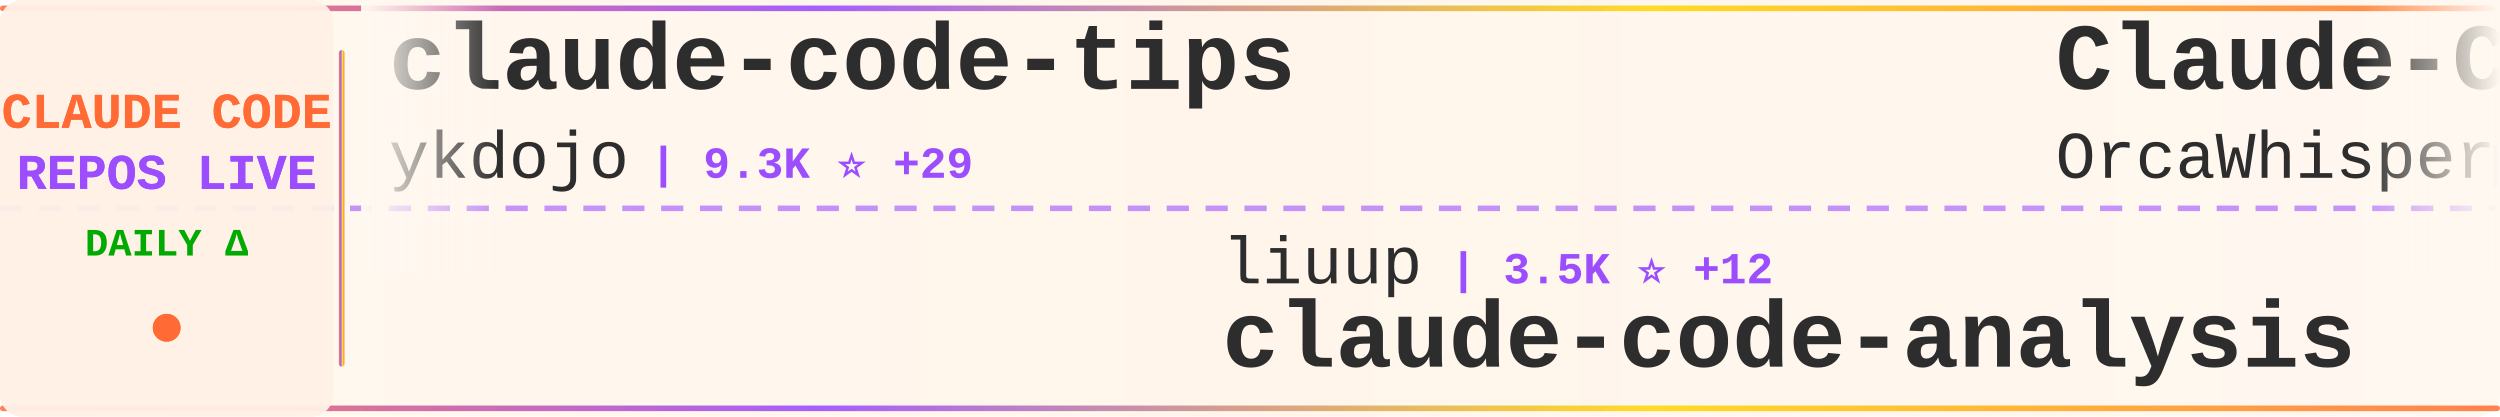
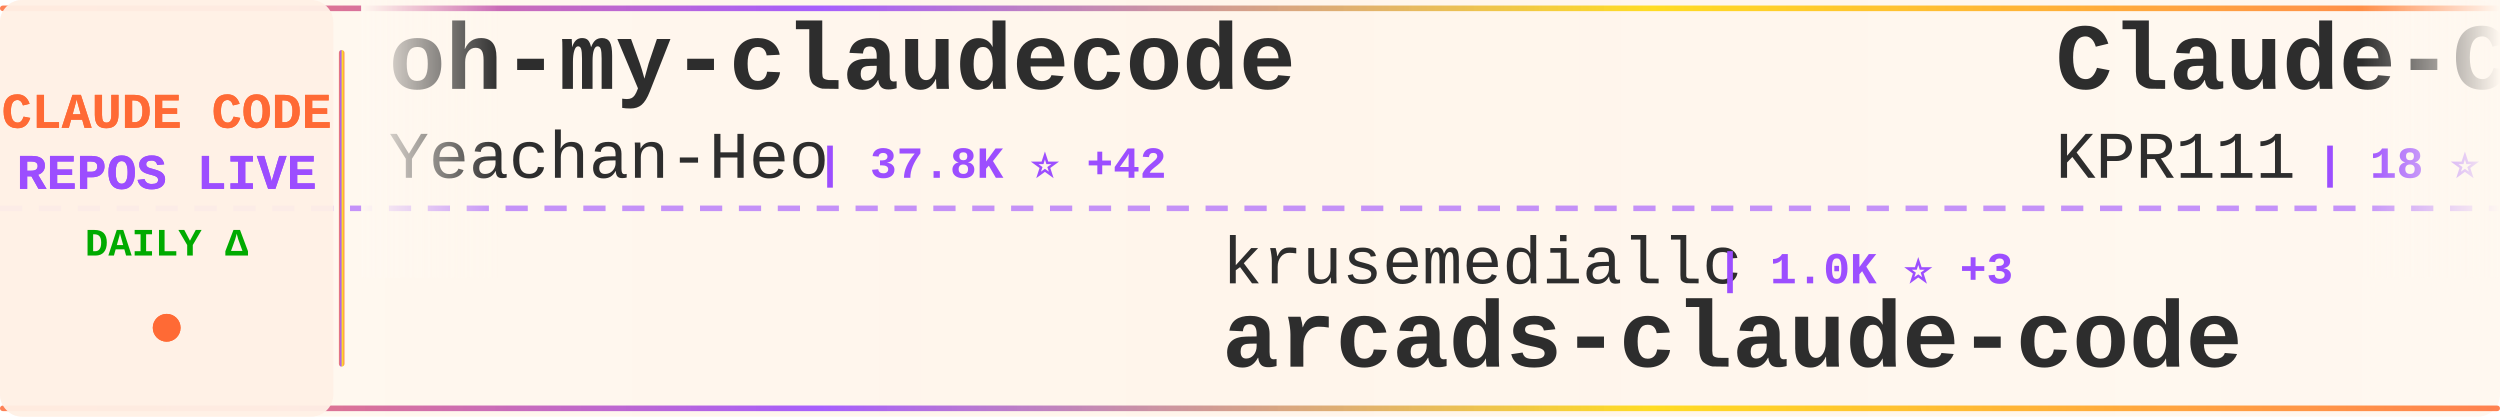
<svg xmlns="http://www.w3.org/2000/svg" width="900" height="150">
  <defs>
    <linearGradient id="tickerBg" x1="0%" y1="0%" x2="100%" y2="0%">
      <stop offset="0%" style="stop-color:#fff8f0;stop-opacity:0.98" />
      <stop offset="50%" style="stop-color:#fff5eb;stop-opacity:1" />
      <stop offset="100%" style="stop-color:#fff8f0;stop-opacity:0.98" />
    </linearGradient>
    <linearGradient id="borderGrad" x1="0%" y1="0%" x2="100%" y2="0%">
      <stop offset="0%" style="stop-color:#FF6B35;stop-opacity:0.85">
        <animate attributeName="stop-opacity" values="0.85;1;0.85" dur="2s" repeatCount="indefinite" />
      </stop>
      <stop offset="33%" style="stop-color:#9C4EFF;stop-opacity:0.9">
        <animate attributeName="stop-opacity" values="0.9;1;0.9" dur="2.2s" repeatCount="indefinite" />
      </stop>
      <stop offset="66%" style="stop-color:#FFD700;stop-opacity:0.85">
        <animate attributeName="stop-opacity" values="0.85;1;0.85" dur="1.8s" repeatCount="indefinite" />
      </stop>
      <stop offset="100%" style="stop-color:#FF6B35;stop-opacity:0.85">
        <animate attributeName="stop-opacity" values="0.85;1;0.85" dur="2s" repeatCount="indefinite" />
      </stop>
    </linearGradient>
    <filter id="textGlow">
      <feGaussianBlur stdDeviation="0.15" result="coloredBlur" />
      <feMerge>
        <feMergeNode in="coloredBlur" />
        <feMergeNode in="SourceGraphic" />
      </feMerge>
    </filter>
    <filter id="metricGlow">
      <feGaussianBlur stdDeviation="0.2" result="coloredBlur" />
      <feMerge>
        <feMergeNode in="coloredBlur" />
        <feMergeNode in="SourceGraphic" />
      </feMerge>
    </filter>
    <linearGradient id="leftFade" x1="0%" y1="0%" x2="100%" y2="0%">
      <stop offset="0%" style="stop-color:#fff8f0;stop-opacity:1" />
      <stop offset="100%" style="stop-color:#fff8f0;stop-opacity:0" />
    </linearGradient>
    <linearGradient id="rightFade" x1="0%" y1="0%" x2="100%" y2="0%">
      <stop offset="0%" style="stop-color:#fff8f0;stop-opacity:0" />
      <stop offset="100%" style="stop-color:#fff8f0;stop-opacity:1" />
    </linearGradient>
  </defs>
  <rect width="900" height="150" fill="url(#tickerBg)" rx="8" />
  <rect x="0" y="2" width="900" height="2" fill="url(#borderGrad)" rx="1" />
  <rect x="0" y="146" width="900" height="2" fill="url(#borderGrad)" rx="1" />
  <line x1="0" y1="75" x2="900" y2="75" stroke="#9C4EFF" stroke-width="2" stroke-dasharray="8 6" opacity="0.6" />
  <rect x="0" y="0" width="120" height="150" fill="#fff0e6" opacity="0.95" rx="8" />
  <text x="60" y="46" font-family="'Courier New', monospace" font-size="18" font-weight="bold" fill="#FF6B35" text-anchor="middle" filter="url(#textGlow)">
    CLAUDE CODE
  </text>
  <text x="60" y="68" font-family="'Courier New', monospace" font-size="18" font-weight="bold" fill="#9C4EFF" text-anchor="middle" filter="url(#textGlow)">
    REPOS LIVE
  </text>
  <text x="60" y="92" font-family="'Courier New', monospace" font-size="14" font-weight="bold" fill="#00aa00" text-anchor="middle">
    DAILY Δ
  </text>
  <circle cx="60" cy="118" r="5" fill="#FF6B35" filter="url(#metricGlow)">
    <animate attributeName="r" values="4;6;4" dur="1.5s" repeatCount="indefinite" />
    <animate attributeName="opacity" values="0.6;1;0.6" dur="1.5s" repeatCount="indefinite" />
  </circle>
  <rect x="122" y="18" width="2" height="114" fill="url(#borderGrad)" rx="1" />
  <clipPath id="tickerClip">
    <rect x="130" y="0" width="770" height="150" />
  </clipPath>
  <g clip-path="url(#tickerClip)">
    <g id="tickerItems">
      <animateTransform attributeName="transform" attributeType="XML" type="translate" from="0 0" to="-3000 0" dur="54s" repeatCount="indefinite" />
      <g transform="translate(0, 0)">
-         <text x="140" y="32" font-family="'Courier New', monospace" font-size="34" font-weight="bold" fill="#2d2d2d">claude-code-tips</text>
-         <text x="140" y="64" font-family="'Courier New', monospace" font-size="24" font-weight="normal" fill="#2d2d2d" opacity="1.0">ykdojo</text>
-         <text x="234" y="64" font-family="'Courier New', monospace" font-size="16" font-weight="bold" fill="#9C4EFF"> | 9.3K ⭐ +29</text>
+         <text x="140" y="32" font-family="'Courier New', monospace" font-size="34" font-weight="bold" fill="#2d2d2d">oh-my-claudecode</text>
+         <text x="140" y="64" font-family="'Courier New', monospace" font-size="24" font-weight="normal" fill="#2d2d2d" opacity="1.0">Yeachan-Heo</text>
+         <text x="294" y="64" font-family="'Courier New', monospace" font-size="16" font-weight="bold" fill="#9C4EFF"> | 37.8K ⭐ +42</text>
      </g>
      <g transform="translate(300, 0)">
-         <text x="140" y="102" font-family="'Courier New', monospace" font-size="24" font-weight="normal" fill="#2d2d2d" opacity="1.0">liuup</text>
-         <text x="222" y="102" font-family="'Courier New', monospace" font-size="16" font-weight="bold" fill="#9C4EFF"> | 3.5K ⭐ +12</text>
-         <text x="140" y="132" font-family="'Courier New', monospace" font-size="34" font-weight="bold" fill="#2d2d2d">claude-code-analysis</text>
+         <text x="140" y="102" font-family="'Courier New', monospace" font-size="24" font-weight="normal" fill="#2d2d2d" opacity="1.0">krusemediallc</text>
+         <text x="318" y="102" font-family="'Courier New', monospace" font-size="16" font-weight="bold" fill="#9C4EFF"> | 1.0K ⭐ +3</text>
+         <text x="140" y="132" font-family="'Courier New', monospace" font-size="34" font-weight="bold" fill="#2d2d2d">arcads-claude-code</text>
      </g>
      <g transform="translate(600, 0)">
        <text x="140" y="32" font-family="'Courier New', monospace" font-size="34" font-weight="bold" fill="#2d2d2d">Claude-Code</text>
-         <text x="140" y="64" font-family="'Courier New', monospace" font-size="24" font-weight="normal" fill="#2d2d2d" opacity="1.0">OrcaWhisper</text>
-         <text x="294" y="64" font-family="'Courier New', monospace" font-size="16" font-weight="bold" fill="#9C4EFF"> | 84 ⭐ +1</text>
+         <text x="140" y="64" font-family="'Courier New', monospace" font-size="24" font-weight="normal" fill="#2d2d2d" opacity="1.0">KPR111</text>
+         <text x="234" y="64" font-family="'Courier New', monospace" font-size="16" font-weight="bold" fill="#9C4EFF"> | 18 ⭐</text>
      </g>
      <g transform="translate(900, 0)">
-         <text x="140" y="102" font-family="'Courier New', monospace" font-size="24" font-weight="normal" fill="#2d2d2d" opacity="1.0">Donchitos</text>
-         <text x="270" y="102" font-family="'Courier New', monospace" font-size="16" font-weight="bold" fill="#9C4EFF"> | 23.0K ⭐ +48</text>
-         <text x="140" y="132" font-family="'Courier New', monospace" font-size="34" font-weight="bold" fill="#2d2d2d">Claude-Code-Game-Studios</text>
+         <text x="140" y="102" font-family="'Courier New', monospace" font-size="24" font-weight="normal" fill="#2d2d2d" opacity="1.0">ykdojo</text>
+         <text x="234" y="102" font-family="'Courier New', monospace" font-size="16" font-weight="bold" fill="#9C4EFF"> | 9.3K ⭐ +36</text>
+         <text x="140" y="132" font-family="'Courier New', monospace" font-size="34" font-weight="bold" fill="#2d2d2d">claude-code-tips</text>
      </g>
      <g transform="translate(1200, 0)">
-         <text x="140" y="32" font-family="'Courier New', monospace" font-size="34" font-weight="bold" fill="#2d2d2d">claude-code-router</text>
-         <text x="140" y="64" font-family="'Courier New', monospace" font-size="24" font-weight="normal" fill="#2d2d2d" opacity="1.0">musistudio</text>
-         <text x="282" y="64" font-family="'Courier New', monospace" font-size="16" font-weight="bold" fill="#9C4EFF"> | 35.8K ⭐ +41</text>
+         <text x="140" y="32" font-family="'Courier New', monospace" font-size="34" font-weight="bold" fill="#2d2d2d">claude-code-reverse</text>
+         <text x="140" y="64" font-family="'Courier New', monospace" font-size="24" font-weight="normal" fill="#2d2d2d" opacity="1.0">Yuyz0112</text>
+         <text x="258" y="64" font-family="'Courier New', monospace" font-size="16" font-weight="bold" fill="#9C4EFF"> | 2.4K ⭐</text>
      </g>
      <g transform="translate(1500, 0)">
-         <text x="140" y="102" font-family="'Courier New', monospace" font-size="24" font-weight="normal" fill="#2d2d2d" opacity="1.0">Windy3f3f3f3f</text>
-         <text x="318" y="102" font-family="'Courier New', monospace" font-size="16" font-weight="bold" fill="#9C4EFF"> | 2.3K ⭐ +9</text>
-         <text x="140" y="132" font-family="'Courier New', monospace" font-size="34" font-weight="bold" fill="#2d2d2d">claude-code-from-scratch</text>
+         <text x="140" y="102" font-family="'Courier New', monospace" font-size="24" font-weight="normal" fill="#2d2d2d" opacity="1.0">alirezarezvani</text>
+         <text x="330" y="102" font-family="'Courier New', monospace" font-size="16" font-weight="bold" fill="#9C4EFF"> | 22.6K ⭐ +74</text>
+         <text x="140" y="132" font-family="'Courier New', monospace" font-size="34" font-weight="bold" fill="#2d2d2d">claude-skills</text>
      </g>
      <g transform="translate(1800, 0)">
-         <text x="140" y="32" font-family="'Courier New', monospace" font-size="34" font-weight="bold" fill="#2d2d2d">claude-code-proxy</text>
-         <text x="140" y="64" font-family="'Courier New', monospace" font-size="24" font-weight="normal" fill="#2d2d2d" opacity="1.0">1rgs</text>
-         <text x="210" y="64" font-family="'Courier New', monospace" font-size="16" font-weight="bold" fill="#9C4EFF"> | 3.7K ⭐ +1</text>
+         <text x="140" y="32" font-family="'Courier New', monospace" font-size="34" font-weight="bold" fill="#2d2d2d">claude-code-showcase</text>
+         <text x="140" y="64" font-family="'Courier New', monospace" font-size="24" font-weight="normal" fill="#2d2d2d" opacity="1.0">ChrisWiles</text>
+         <text x="282" y="64" font-family="'Courier New', monospace" font-size="16" font-weight="bold" fill="#9C4EFF"> | 6.0K ⭐</text>
      </g>
      <g transform="translate(2100, 0)">
-         <text x="140" y="102" font-family="'Courier New', monospace" font-size="24" font-weight="normal" fill="#2d2d2d" opacity="1.0">frankbria</text>
-         <text x="270" y="102" font-family="'Courier New', monospace" font-size="16" font-weight="bold" fill="#9C4EFF"> | 9.5K ⭐ +5</text>
-         <text x="140" y="132" font-family="'Courier New', monospace" font-size="34" font-weight="bold" fill="#2d2d2d">ralph-claude-code</text>
+         <text x="140" y="102" font-family="'Courier New', monospace" font-size="24" font-weight="normal" fill="#2d2d2d" opacity="1.0">musistudio</text>
+         <text x="282" y="102" font-family="'Courier New', monospace" font-size="16" font-weight="bold" fill="#9C4EFF"> | 35.8K ⭐ +41</text>
+         <text x="140" y="132" font-family="'Courier New', monospace" font-size="34" font-weight="bold" fill="#2d2d2d">claude-code-router</text>
      </g>
      <g transform="translate(2400, 0)">
-         <text x="140" y="32" font-family="'Courier New', monospace" font-size="34" font-weight="bold" fill="#2d2d2d">Claude-Code-Usage-Monito...</text>
-         <text x="140" y="64" font-family="'Courier New', monospace" font-size="24" font-weight="normal" fill="#2d2d2d" opacity="1.0">Maciek-roboblog</text>
-         <text x="342" y="64" font-family="'Courier New', monospace" font-size="16" font-weight="bold" fill="#9C4EFF"> | 8.4K ⭐ +6</text>
+         <text x="140" y="32" font-family="'Courier New', monospace" font-size="34" font-weight="bold" fill="#2d2d2d">claude-code-analysis</text>
+         <text x="140" y="64" font-family="'Courier New', monospace" font-size="24" font-weight="normal" fill="#2d2d2d" opacity="1.0">liuup</text>
+         <text x="222" y="64" font-family="'Courier New', monospace" font-size="16" font-weight="bold" fill="#9C4EFF"> | 3.5K ⭐ +14</text>
      </g>
      <g transform="translate(2700, 0)">
-         <text x="140" y="102" font-family="'Courier New', monospace" font-size="24" font-weight="normal" fill="#2d2d2d" opacity="1.0">SeemSeam</text>
-         <text x="258" y="102" font-family="'Courier New', monospace" font-size="16" font-weight="bold" fill="#9C4EFF"> | 3.3K ⭐ +1</text>
-         <text x="140" y="132" font-family="'Courier New', monospace" font-size="34" font-weight="bold" fill="#2d2d2d">claude_codex_bridge</text>
+         <text x="140" y="102" font-family="'Courier New', monospace" font-size="24" font-weight="normal" fill="#2d2d2d" opacity="1.0">alejandrobalderas</text>
+         <text x="366" y="102" font-family="'Courier New', monospace" font-size="16" font-weight="bold" fill="#9C4EFF"> | 2.7K ⭐ +8</text>
+         <text x="140" y="132" font-family="'Courier New', monospace" font-size="34" font-weight="bold" fill="#2d2d2d">claude-code-from-source</text>
      </g>
      <g transform="translate(3000, 0)">
-         <text x="140" y="32" font-family="'Courier New', monospace" font-size="34" font-weight="bold" fill="#2d2d2d">claude-code-tips</text>
-         <text x="140" y="64" font-family="'Courier New', monospace" font-size="24" font-weight="normal" fill="#2d2d2d" opacity="1.0">ykdojo</text>
-         <text x="234" y="64" font-family="'Courier New', monospace" font-size="16" font-weight="bold" fill="#9C4EFF"> | 9.3K ⭐ +29</text>
+         <text x="140" y="32" font-family="'Courier New', monospace" font-size="34" font-weight="bold" fill="#2d2d2d">oh-my-claudecode</text>
+         <text x="140" y="64" font-family="'Courier New', monospace" font-size="24" font-weight="normal" fill="#2d2d2d" opacity="1.0">Yeachan-Heo</text>
+         <text x="294" y="64" font-family="'Courier New', monospace" font-size="16" font-weight="bold" fill="#9C4EFF"> | 37.8K ⭐ +42</text>
      </g>
      <g transform="translate(3300, 0)">
-         <text x="140" y="102" font-family="'Courier New', monospace" font-size="24" font-weight="normal" fill="#2d2d2d" opacity="1.0">liuup</text>
-         <text x="222" y="102" font-family="'Courier New', monospace" font-size="16" font-weight="bold" fill="#9C4EFF"> | 3.5K ⭐ +12</text>
-         <text x="140" y="132" font-family="'Courier New', monospace" font-size="34" font-weight="bold" fill="#2d2d2d">claude-code-analysis</text>
+         <text x="140" y="102" font-family="'Courier New', monospace" font-size="24" font-weight="normal" fill="#2d2d2d" opacity="1.0">krusemediallc</text>
+         <text x="318" y="102" font-family="'Courier New', monospace" font-size="16" font-weight="bold" fill="#9C4EFF"> | 1.0K ⭐ +3</text>
+         <text x="140" y="132" font-family="'Courier New', monospace" font-size="34" font-weight="bold" fill="#2d2d2d">arcads-claude-code</text>
      </g>
      <g transform="translate(3600, 0)">
        <text x="140" y="32" font-family="'Courier New', monospace" font-size="34" font-weight="bold" fill="#2d2d2d">Claude-Code</text>
-         <text x="140" y="64" font-family="'Courier New', monospace" font-size="24" font-weight="normal" fill="#2d2d2d" opacity="1.0">OrcaWhisper</text>
-         <text x="294" y="64" font-family="'Courier New', monospace" font-size="16" font-weight="bold" fill="#9C4EFF"> | 84 ⭐ +1</text>
+         <text x="140" y="64" font-family="'Courier New', monospace" font-size="24" font-weight="normal" fill="#2d2d2d" opacity="1.0">KPR111</text>
+         <text x="234" y="64" font-family="'Courier New', monospace" font-size="16" font-weight="bold" fill="#9C4EFF"> | 18 ⭐</text>
      </g>
      <g transform="translate(3900, 0)">
-         <text x="140" y="102" font-family="'Courier New', monospace" font-size="24" font-weight="normal" fill="#2d2d2d" opacity="1.0">Donchitos</text>
-         <text x="270" y="102" font-family="'Courier New', monospace" font-size="16" font-weight="bold" fill="#9C4EFF"> | 23.0K ⭐ +48</text>
-         <text x="140" y="132" font-family="'Courier New', monospace" font-size="34" font-weight="bold" fill="#2d2d2d">Claude-Code-Game-Studios</text>
+         <text x="140" y="102" font-family="'Courier New', monospace" font-size="24" font-weight="normal" fill="#2d2d2d" opacity="1.0">ykdojo</text>
+         <text x="234" y="102" font-family="'Courier New', monospace" font-size="16" font-weight="bold" fill="#9C4EFF"> | 9.3K ⭐ +36</text>
+         <text x="140" y="132" font-family="'Courier New', monospace" font-size="34" font-weight="bold" fill="#2d2d2d">claude-code-tips</text>
      </g>
    </g>
  </g>
  <rect x="130" y="0" width="50" height="100" fill="url(#leftFade)" />
  <rect x="850" y="0" width="50" height="100" fill="url(#rightFade)" />
</svg>
